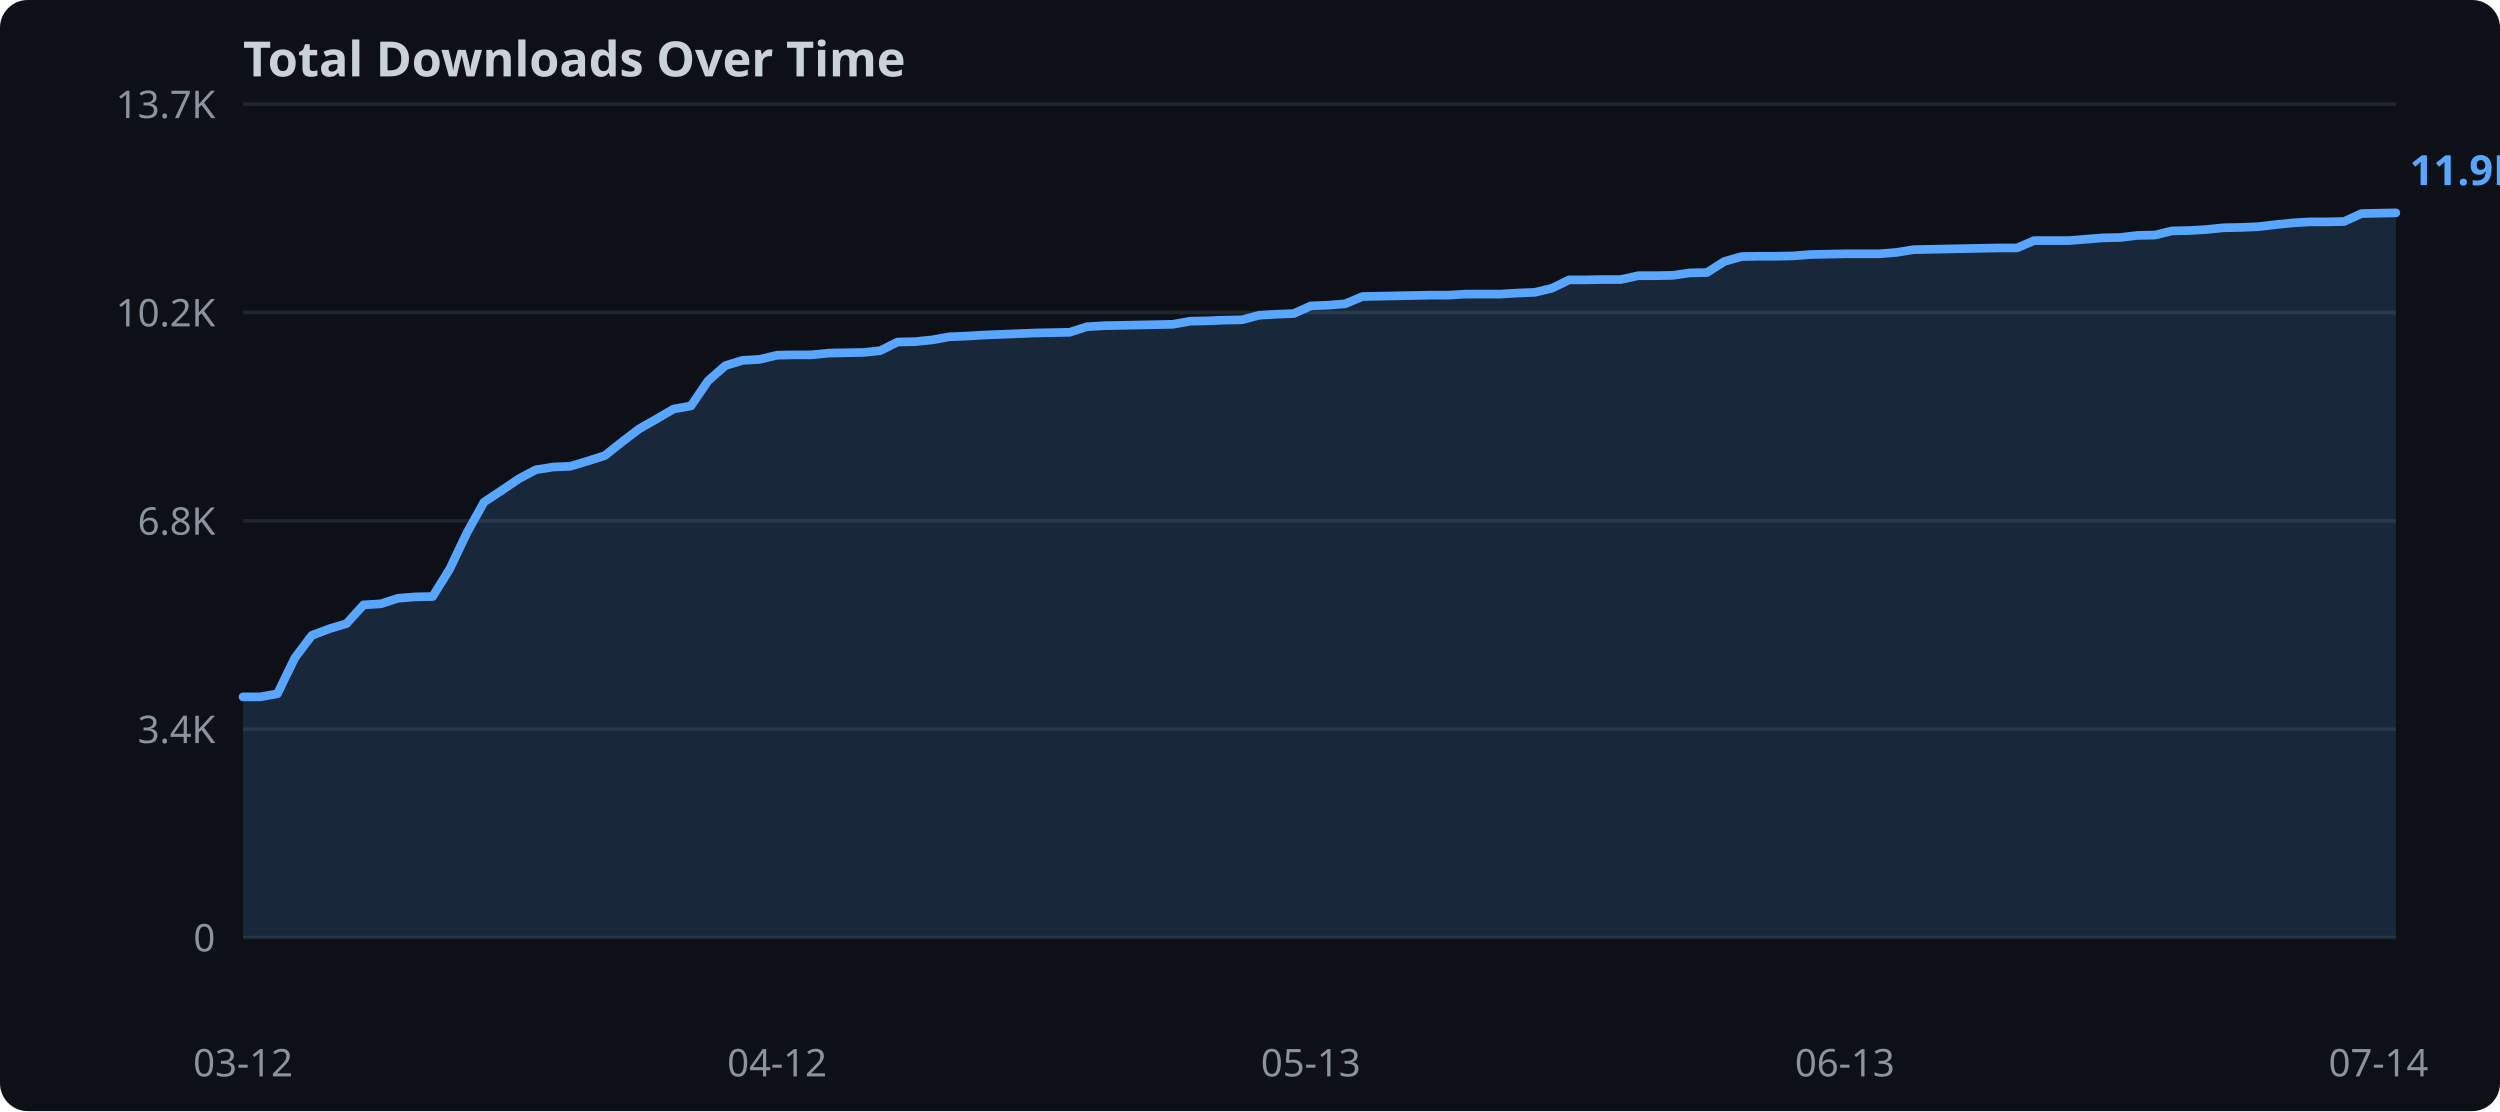
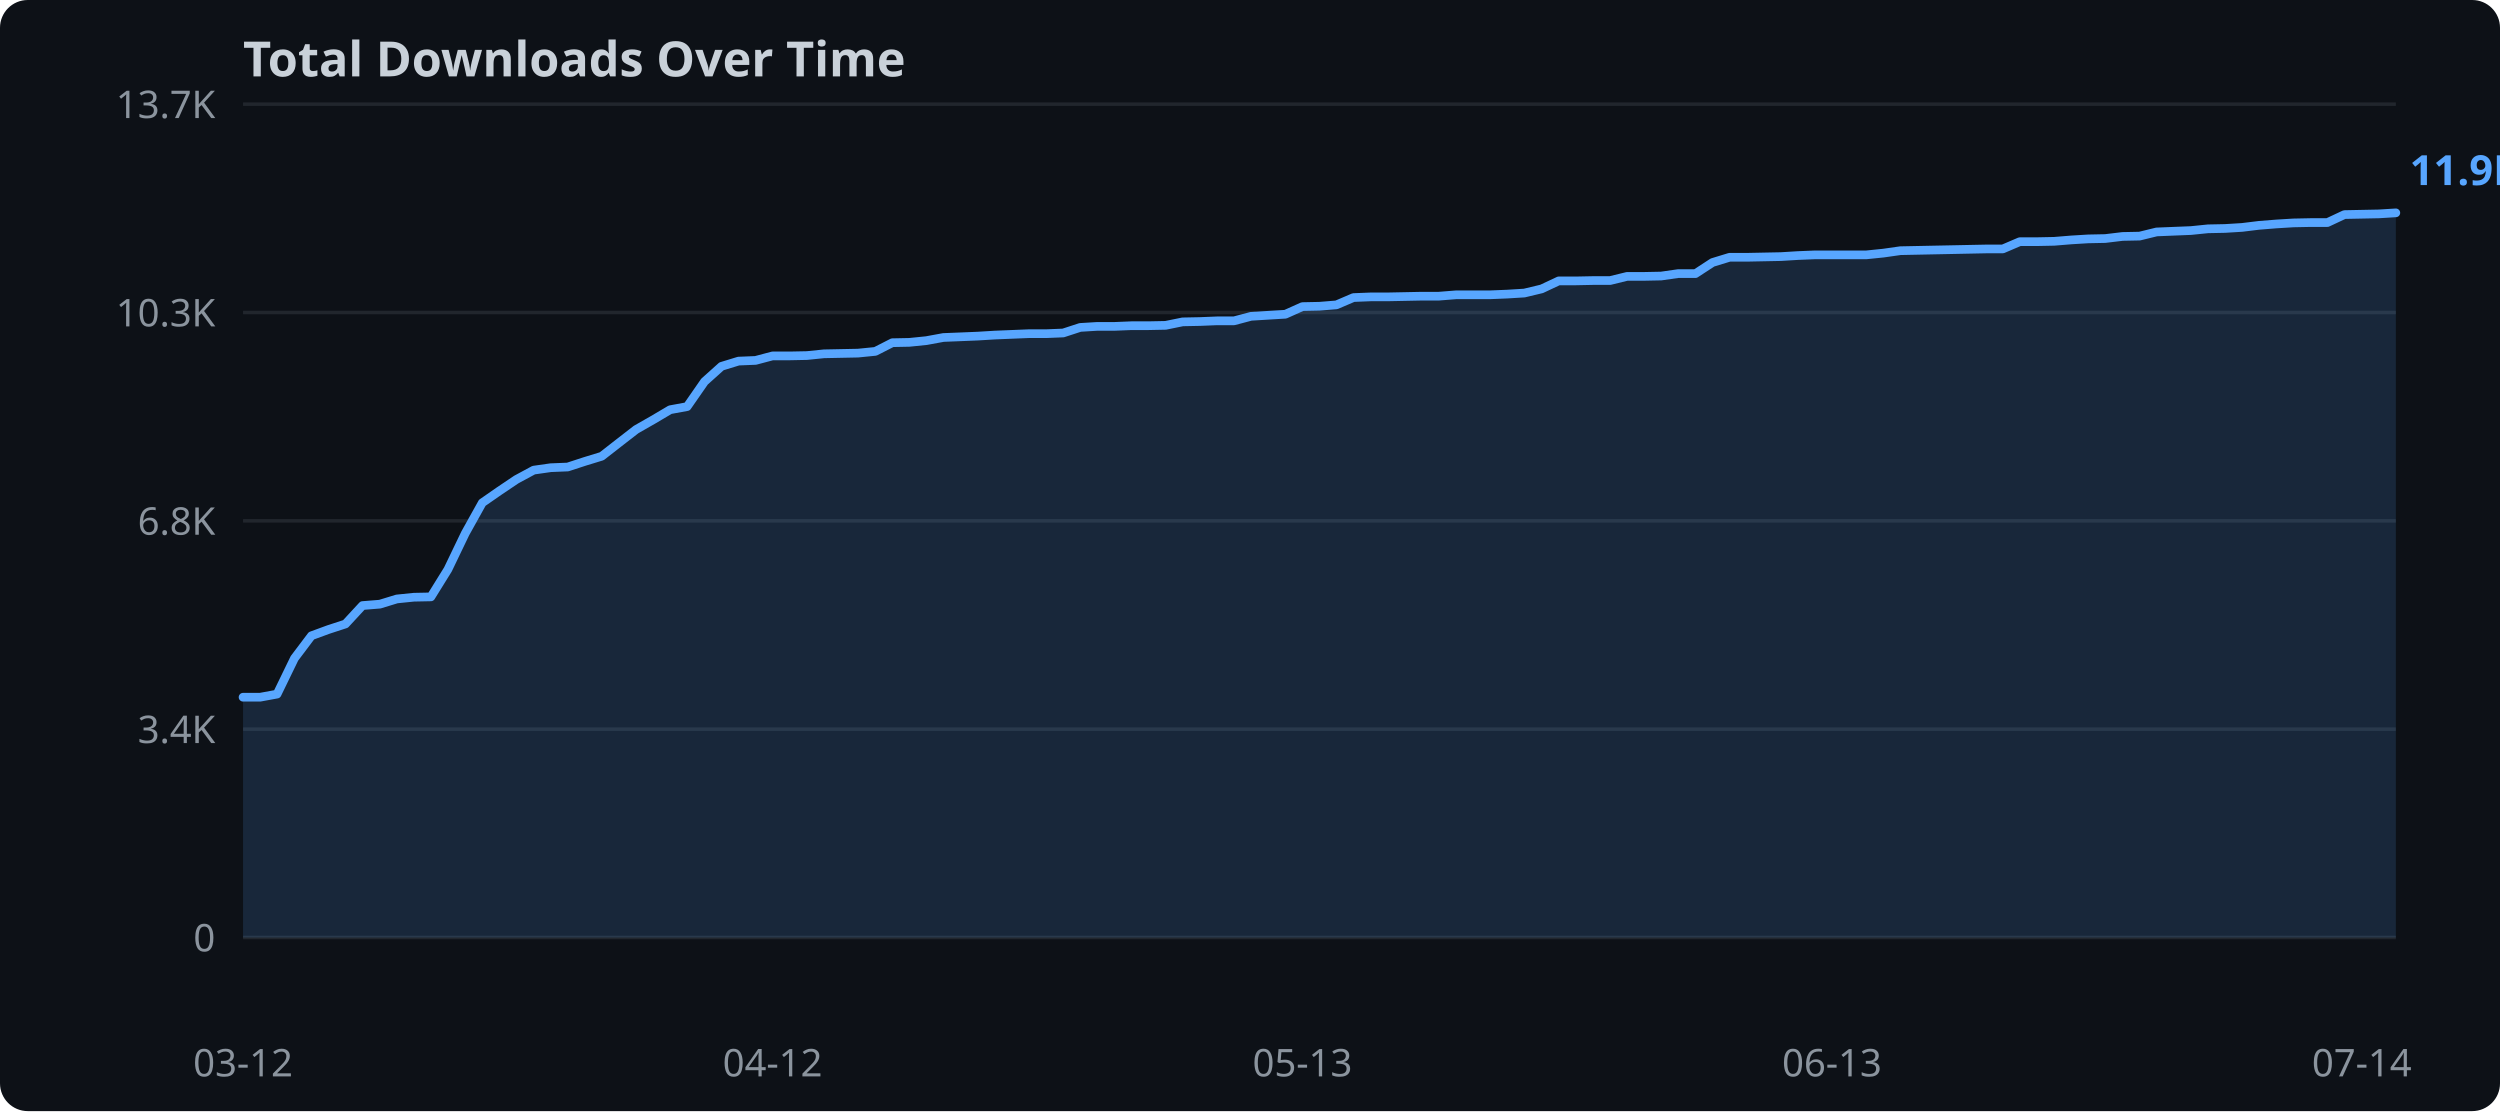
<svg xmlns="http://www.w3.org/2000/svg" width="720" height="320">
  <rect width="720" height="320" fill="#0d1117" rx="8" />
  <text x="70" y="22" fill="#c9d1d9" font-family="sans-serif" font-size="14" font-weight="bold">Total Downloads Over Time</text>
  <line x1="70" y1="270.0" x2="690" y2="270.0" stroke="#21262d" stroke-width="1" />
  <text x="62" y="274.0" text-anchor="end" fill="#8b949e" font-family="sans-serif" font-size="11">0</text>
  <line x1="70" y1="210.0" x2="690" y2="210.0" stroke="#21262d" stroke-width="1" />
  <text x="62" y="214.0" text-anchor="end" fill="#8b949e" font-family="sans-serif" font-size="11">3.4K</text>
  <line x1="70" y1="150.0" x2="690" y2="150.0" stroke="#21262d" stroke-width="1" />
  <text x="62" y="154.0" text-anchor="end" fill="#8b949e" font-family="sans-serif" font-size="11">6.8K</text>
  <line x1="70" y1="90.0" x2="690" y2="90.0" stroke="#21262d" stroke-width="1" />
-   <text x="62" y="94.0" text-anchor="end" fill="#8b949e" font-family="sans-serif" font-size="11">10.2K</text>
+   <text x="62" y="94.0" text-anchor="end" fill="#8b949e" font-family="sans-serif" font-size="11">10.3K</text>
  <line x1="70" y1="30.0" x2="690" y2="30.0" stroke="#21262d" stroke-width="1" />
  <text x="62" y="34.0" text-anchor="end" fill="#8b949e" font-family="sans-serif" font-size="11">13.7K</text>
-   <polygon points="70.0,200.7 75.0,200.7 79.9,199.8 84.9,189.5 89.8,183.0 94.8,181.1 99.8,179.6 104.7,174.2 109.7,173.9 114.6,172.3 119.6,171.9 124.6,171.8 129.5,163.9 134.5,153.4 139.4,144.6 144.4,141.3 149.4,137.9 154.3,135.3 159.3,134.5 164.2,134.3 169.2,132.8 174.2,131.2 179.1,127.3 184.1,123.5 189.0,120.7 194.0,117.8 199.0,116.9 203.9,109.7 208.9,105.3 213.8,103.8 218.8,103.5 223.8,102.3 228.7,102.2 233.7,102.2 238.6,101.7 243.6,101.6 248.6,101.5 253.5,101.0 258.5,98.5 263.4,98.4 268.4,97.9 273.4,97.0 278.3,96.8 283.3,96.5 288.2,96.3 293.2,96.1 298.2,95.9 303.1,95.8 308.1,95.7 313.0,94.1 318.0,93.8 323.0,93.7 327.9,93.6 332.9,93.5 337.8,93.4 342.8,92.5 347.8,92.4 352.7,92.2 357.7,92.1 362.6,90.8 367.6,90.5 372.6,90.3 377.5,88.1 382.5,87.9 387.4,87.5 392.4,85.4 397.4,85.3 402.3,85.2 407.3,85.1 412.2,85.0 417.2,85.0 422.2,84.7 427.1,84.7 432.1,84.7 437.0,84.4 442.0,84.2 447.0,83.0 451.9,80.6 456.9,80.6 461.8,80.5 466.8,80.5 471.8,79.4 476.7,79.4 481.7,79.3 486.6,78.6 491.6,78.5 496.6,75.3 501.5,73.9 506.5,73.8 511.4,73.8 516.4,73.7 521.4,73.3 526.3,73.2 531.3,73.1 536.2,73.1 541.2,73.1 546.2,72.7 551.1,71.9 556.1,71.8 561.0,71.7 566.0,71.6 571.0,71.5 575.9,71.4 580.9,71.4 585.8,69.3 590.8,69.3 595.8,69.3 600.7,68.9 605.7,68.5 610.6,68.4 615.6,67.8 620.6,67.7 625.5,66.5 630.5,66.4 635.4,66.1 640.4,65.6 645.4,65.5 650.3,65.3 655.3,64.7 660.2,64.2 665.2,63.9 670.2,63.9 675.1,63.8 680.1,61.5 685.0,61.4 690.0,61.3 690.0,270.0 70.0,270.0" fill="#58a6ff" opacity="0.15" />
-   <polyline points="70.0,200.7 75.0,200.7 79.9,199.8 84.9,189.5 89.8,183.0 94.8,181.1 99.8,179.6 104.7,174.2 109.7,173.9 114.6,172.3 119.6,171.9 124.6,171.8 129.5,163.9 134.5,153.4 139.4,144.6 144.4,141.3 149.4,137.9 154.3,135.3 159.3,134.5 164.2,134.3 169.2,132.8 174.2,131.2 179.1,127.3 184.1,123.5 189.0,120.7 194.0,117.8 199.0,116.9 203.9,109.7 208.9,105.3 213.8,103.8 218.8,103.5 223.8,102.3 228.7,102.2 233.7,102.2 238.6,101.7 243.6,101.6 248.6,101.5 253.5,101.0 258.5,98.5 263.4,98.4 268.4,97.9 273.4,97.0 278.3,96.8 283.3,96.5 288.2,96.3 293.2,96.1 298.2,95.9 303.1,95.8 308.1,95.7 313.0,94.1 318.0,93.8 323.0,93.7 327.9,93.6 332.9,93.5 337.8,93.4 342.8,92.5 347.8,92.4 352.7,92.2 357.7,92.1 362.6,90.8 367.6,90.5 372.6,90.3 377.5,88.1 382.5,87.9 387.4,87.5 392.4,85.4 397.4,85.3 402.3,85.2 407.3,85.1 412.2,85.0 417.2,85.0 422.2,84.7 427.1,84.7 432.1,84.7 437.0,84.4 442.0,84.2 447.0,83.0 451.9,80.6 456.9,80.6 461.8,80.5 466.8,80.5 471.8,79.4 476.7,79.4 481.7,79.3 486.6,78.6 491.6,78.5 496.6,75.3 501.5,73.9 506.5,73.8 511.4,73.8 516.4,73.7 521.4,73.3 526.3,73.2 531.3,73.1 536.2,73.1 541.2,73.1 546.2,72.7 551.1,71.9 556.1,71.8 561.0,71.7 566.0,71.6 571.0,71.5 575.9,71.4 580.9,71.4 585.8,69.3 590.8,69.3 595.8,69.3 600.7,68.9 605.7,68.5 610.6,68.4 615.6,67.8 620.6,67.7 625.5,66.5 630.5,66.4 635.4,66.1 640.4,65.6 645.4,65.5 650.3,65.3 655.3,64.7 660.2,64.2 665.2,63.9 670.2,63.9 675.1,63.8 680.1,61.5 685.0,61.4 690.0,61.3" fill="none" stroke="#58a6ff" stroke-width="2.5" stroke-linejoin="round" stroke-linecap="round" />
+   <polygon points="70.0,200.8 74.9,200.8 79.8,199.9 84.8,189.6 89.7,183.1 94.6,181.3 99.5,179.7 104.4,174.4 109.4,174.0 114.3,172.5 119.2,172.0 124.1,171.9 129.0,164.0 134.0,153.6 138.9,144.8 143.8,141.4 148.7,138.1 153.7,135.4 158.6,134.7 163.5,134.5 168.4,132.9 173.3,131.4 178.3,127.5 183.2,123.7 188.1,120.9 193.0,118.0 197.9,117.1 202.9,109.9 207.8,105.5 212.7,104.0 217.6,103.8 222.5,102.5 227.5,102.5 232.4,102.4 237.3,101.9 242.2,101.8 247.1,101.7 252.1,101.2 257.0,98.7 261.9,98.6 266.8,98.1 271.7,97.2 276.7,97.0 281.6,96.8 286.5,96.5 291.4,96.3 296.3,96.1 301.3,96.1 306.2,95.9 311.1,94.3 316.0,94.0 321.0,94.0 325.9,93.8 330.8,93.8 335.7,93.7 340.6,92.7 345.6,92.6 350.5,92.4 355.4,92.4 360.3,91.1 365.2,90.8 370.2,90.5 375.1,88.3 380.0,88.2 384.9,87.8 389.8,85.7 394.8,85.5 399.7,85.5 404.6,85.4 409.5,85.3 414.4,85.3 419.4,84.9 424.3,84.9 429.2,84.9 434.1,84.7 439.0,84.4 444.0,83.2 448.9,80.9 453.8,80.9 458.7,80.8 463.7,80.8 468.6,79.6 473.5,79.6 478.4,79.5 483.3,78.8 488.3,78.8 493.2,75.6 498.1,74.1 503.0,74.1 507.9,74.0 512.9,73.9 517.8,73.6 522.7,73.4 527.6,73.4 532.5,73.4 537.5,73.4 542.4,72.9 547.3,72.2 552.2,72.1 557.1,72.0 562.1,71.9 567.0,71.8 571.9,71.7 576.8,71.7 581.7,69.6 586.7,69.6 591.6,69.5 596.5,69.1 601.4,68.8 606.3,68.7 611.3,68.1 616.2,68.0 621.1,66.8 626.0,66.6 631.0,66.4 635.9,65.9 640.8,65.8 645.7,65.5 650.6,64.9 655.6,64.5 660.5,64.2 665.4,64.1 670.3,64.1 675.2,61.8 680.2,61.7 685.1,61.6 690.0,61.3 690.0,270.0 70.0,270.0" fill="#58a6ff" opacity="0.15" />
+   <polyline points="70.0,200.8 74.9,200.8 79.8,199.9 84.8,189.6 89.7,183.1 94.6,181.3 99.5,179.7 104.4,174.4 109.4,174.0 114.3,172.5 119.2,172.0 124.1,171.9 129.0,164.0 134.0,153.6 138.9,144.8 143.8,141.4 148.7,138.1 153.7,135.4 158.6,134.7 163.5,134.5 168.4,132.9 173.3,131.4 178.3,127.5 183.2,123.7 188.1,120.9 193.0,118.0 197.9,117.1 202.9,109.9 207.8,105.5 212.7,104.0 217.6,103.8 222.5,102.5 227.5,102.5 232.4,102.4 237.3,101.9 242.2,101.8 247.1,101.7 252.1,101.2 257.0,98.7 261.9,98.6 266.8,98.1 271.7,97.2 276.7,97.0 281.6,96.8 286.5,96.5 291.4,96.3 296.3,96.1 301.3,96.1 306.2,95.9 311.1,94.3 316.0,94.0 321.0,94.0 325.9,93.8 330.8,93.8 335.7,93.7 340.6,92.7 345.6,92.6 350.5,92.4 355.4,92.4 360.3,91.1 365.2,90.8 370.2,90.5 375.1,88.3 380.0,88.2 384.9,87.8 389.8,85.7 394.8,85.5 399.7,85.5 404.6,85.4 409.5,85.3 414.4,85.3 419.4,84.9 424.3,84.9 429.2,84.9 434.1,84.7 439.0,84.4 444.0,83.2 448.9,80.9 453.8,80.9 458.7,80.8 463.7,80.8 468.6,79.6 473.5,79.6 478.4,79.5 483.3,78.8 488.3,78.8 493.2,75.6 498.1,74.1 503.0,74.1 507.9,74.0 512.9,73.9 517.8,73.6 522.7,73.4 527.6,73.4 532.5,73.4 537.5,73.4 542.4,72.9 547.3,72.2 552.2,72.1 557.1,72.0 562.1,71.9 567.0,71.8 571.9,71.7 576.8,71.7 581.7,69.6 586.7,69.6 591.6,69.5 596.5,69.1 601.4,68.8 606.3,68.7 611.3,68.1 616.2,68.0 621.1,66.8 626.0,66.6 631.0,66.4 635.9,65.9 640.8,65.8 645.7,65.5 650.6,64.9 655.6,64.5 660.5,64.2 665.4,64.1 670.3,64.1 675.2,61.8 680.2,61.7 685.1,61.6 690.0,61.3" fill="none" stroke="#58a6ff" stroke-width="2.5" stroke-linejoin="round" stroke-linecap="round" />
  <text x="70.0" y="310" text-anchor="middle" fill="#8b949e" font-family="sans-serif" font-size="11">03-12</text>
-   <text x="223.8" y="310" text-anchor="middle" fill="#8b949e" font-family="sans-serif" font-size="11">04-12</text>
-   <text x="377.5" y="310" text-anchor="middle" fill="#8b949e" font-family="sans-serif" font-size="11">05-13</text>
-   <text x="531.3" y="310" text-anchor="middle" fill="#8b949e" font-family="sans-serif" font-size="11">06-13</text>
-   <text x="685.0" y="310" text-anchor="middle" fill="#8b949e" font-family="sans-serif" font-size="11">07-14</text>
+   <text x="222.5" y="310" text-anchor="middle" fill="#8b949e" font-family="sans-serif" font-size="11">04-12</text>
+   <text x="375.1" y="310" text-anchor="middle" fill="#8b949e" font-family="sans-serif" font-size="11">05-13</text>
+   <text x="527.6" y="310" text-anchor="middle" fill="#8b949e" font-family="sans-serif" font-size="11">06-13</text>
+   <text x="680.2" y="310" text-anchor="middle" fill="#8b949e" font-family="sans-serif" font-size="11">07-14</text>
  <text x="694.0" y="53.3" fill="#58a6ff" font-family="sans-serif" font-size="12" font-weight="bold">11.9K</text>
</svg>
